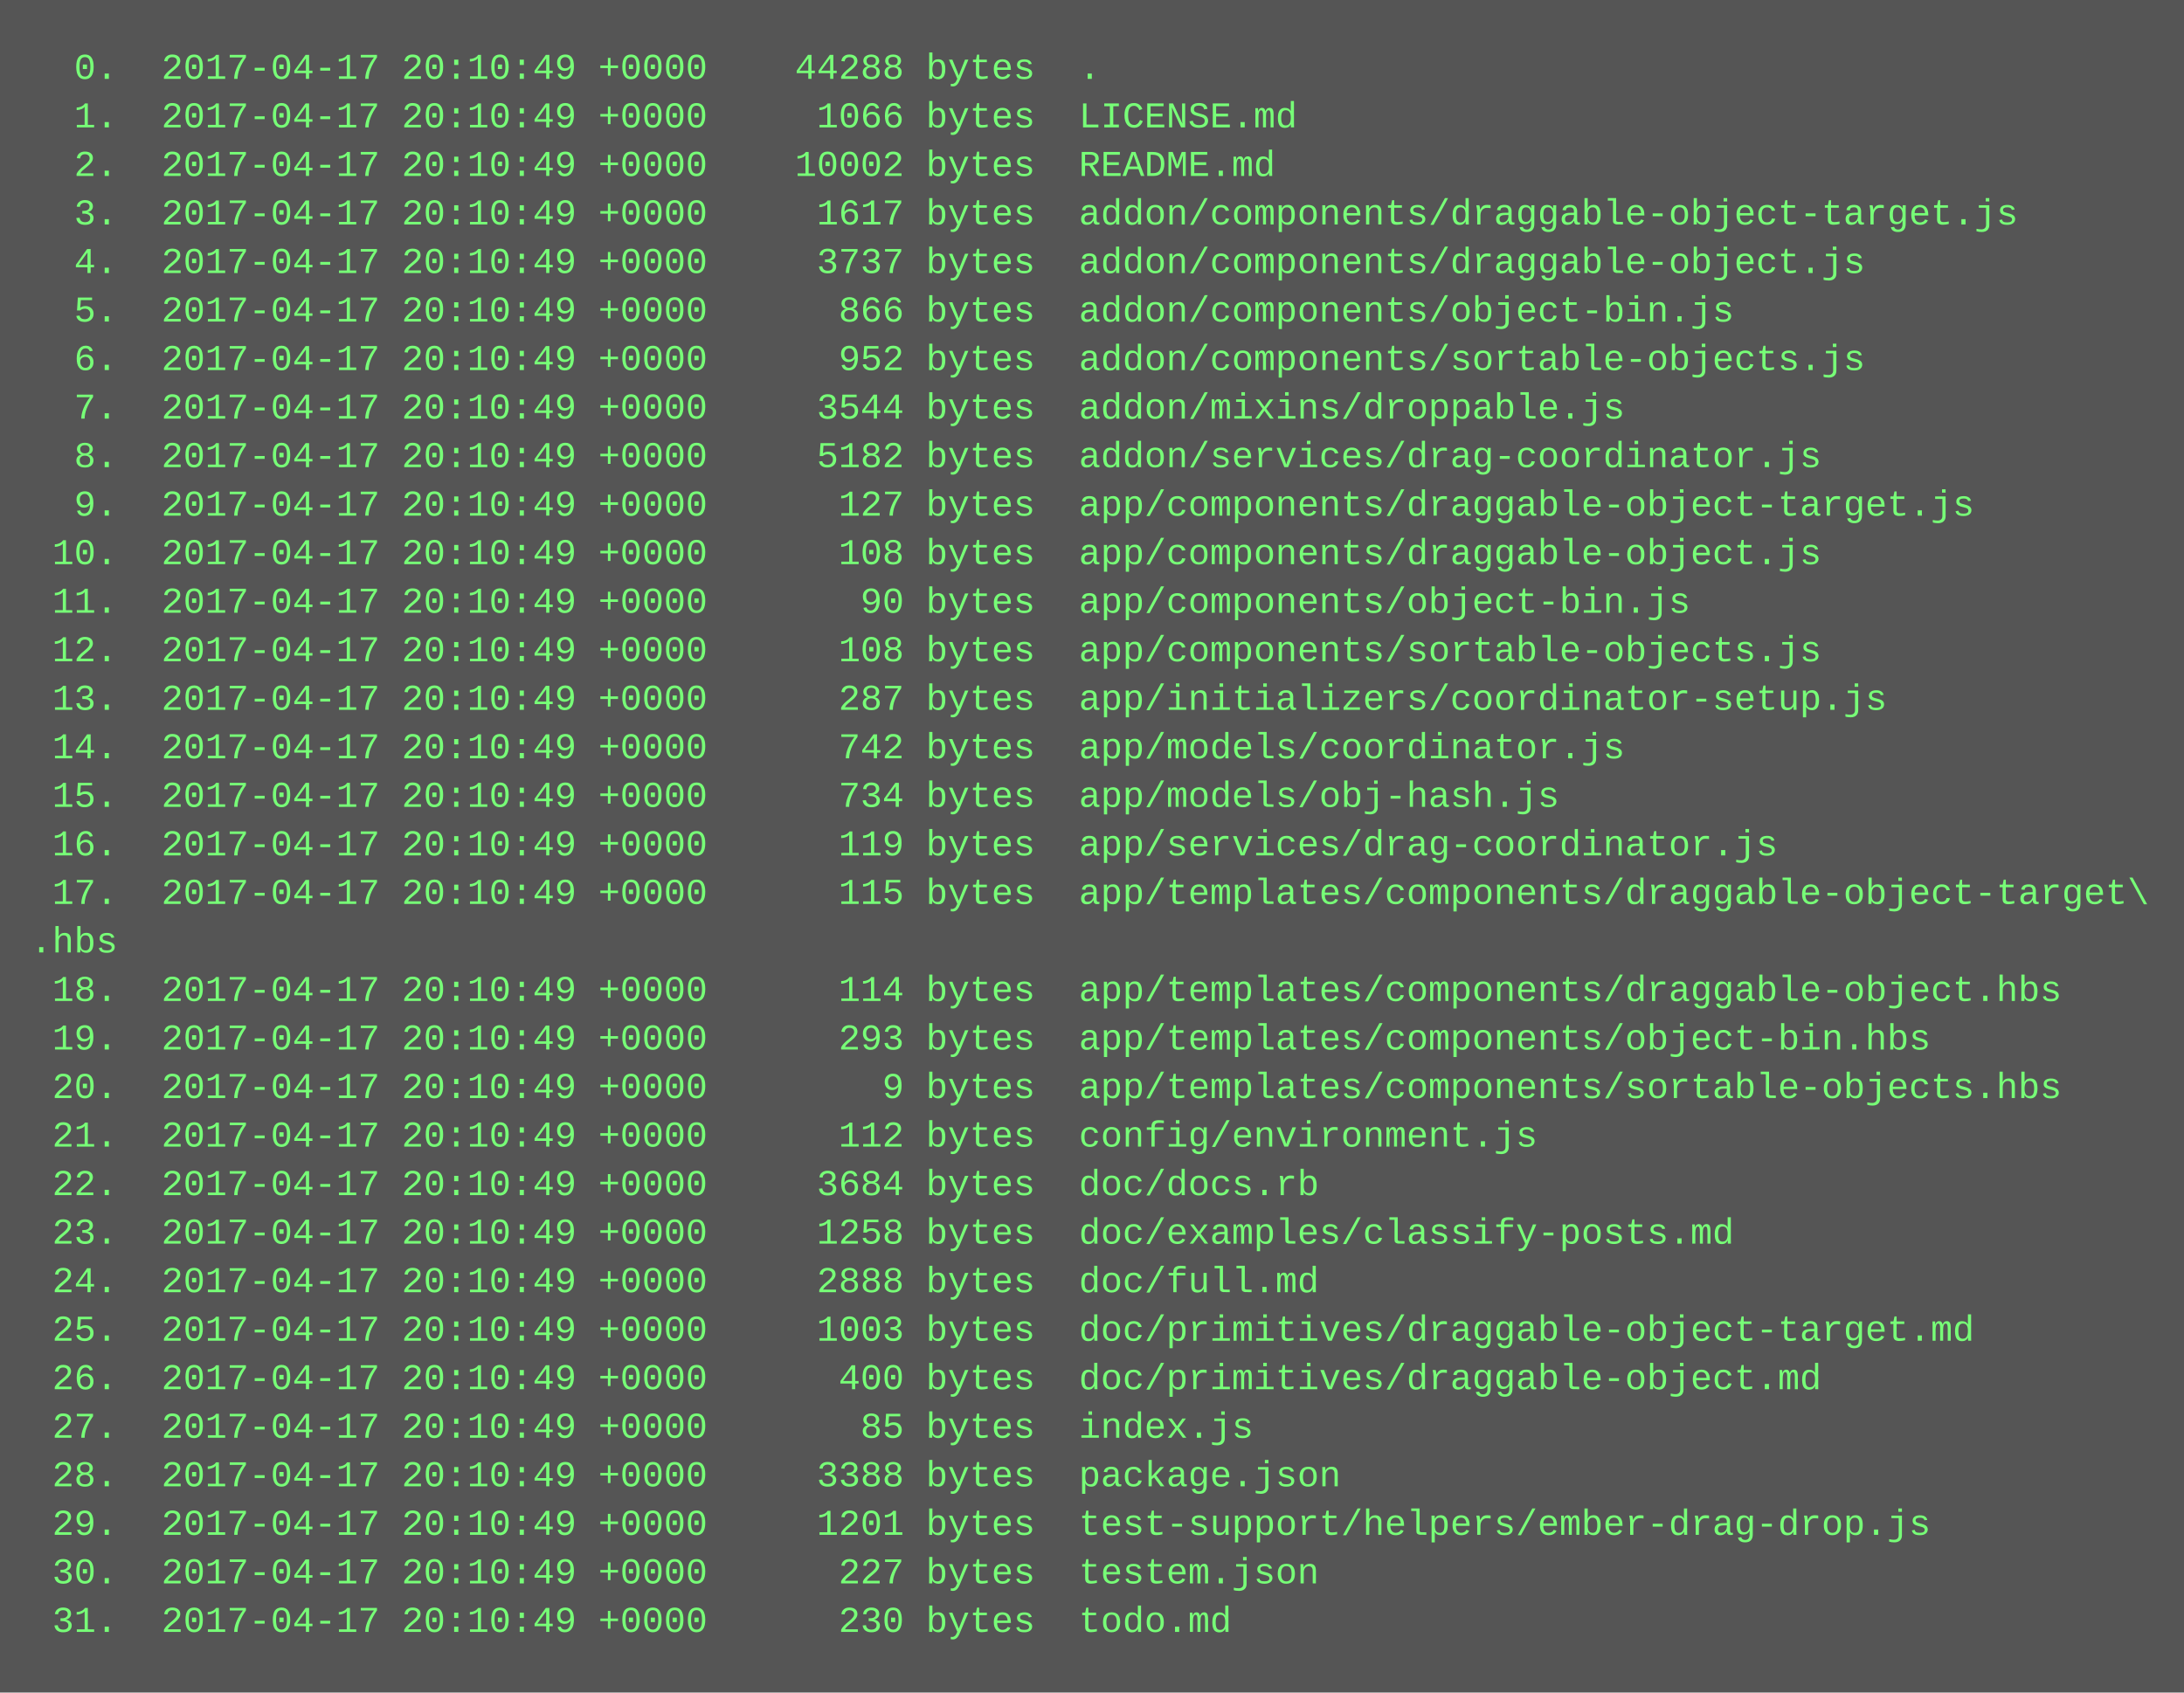
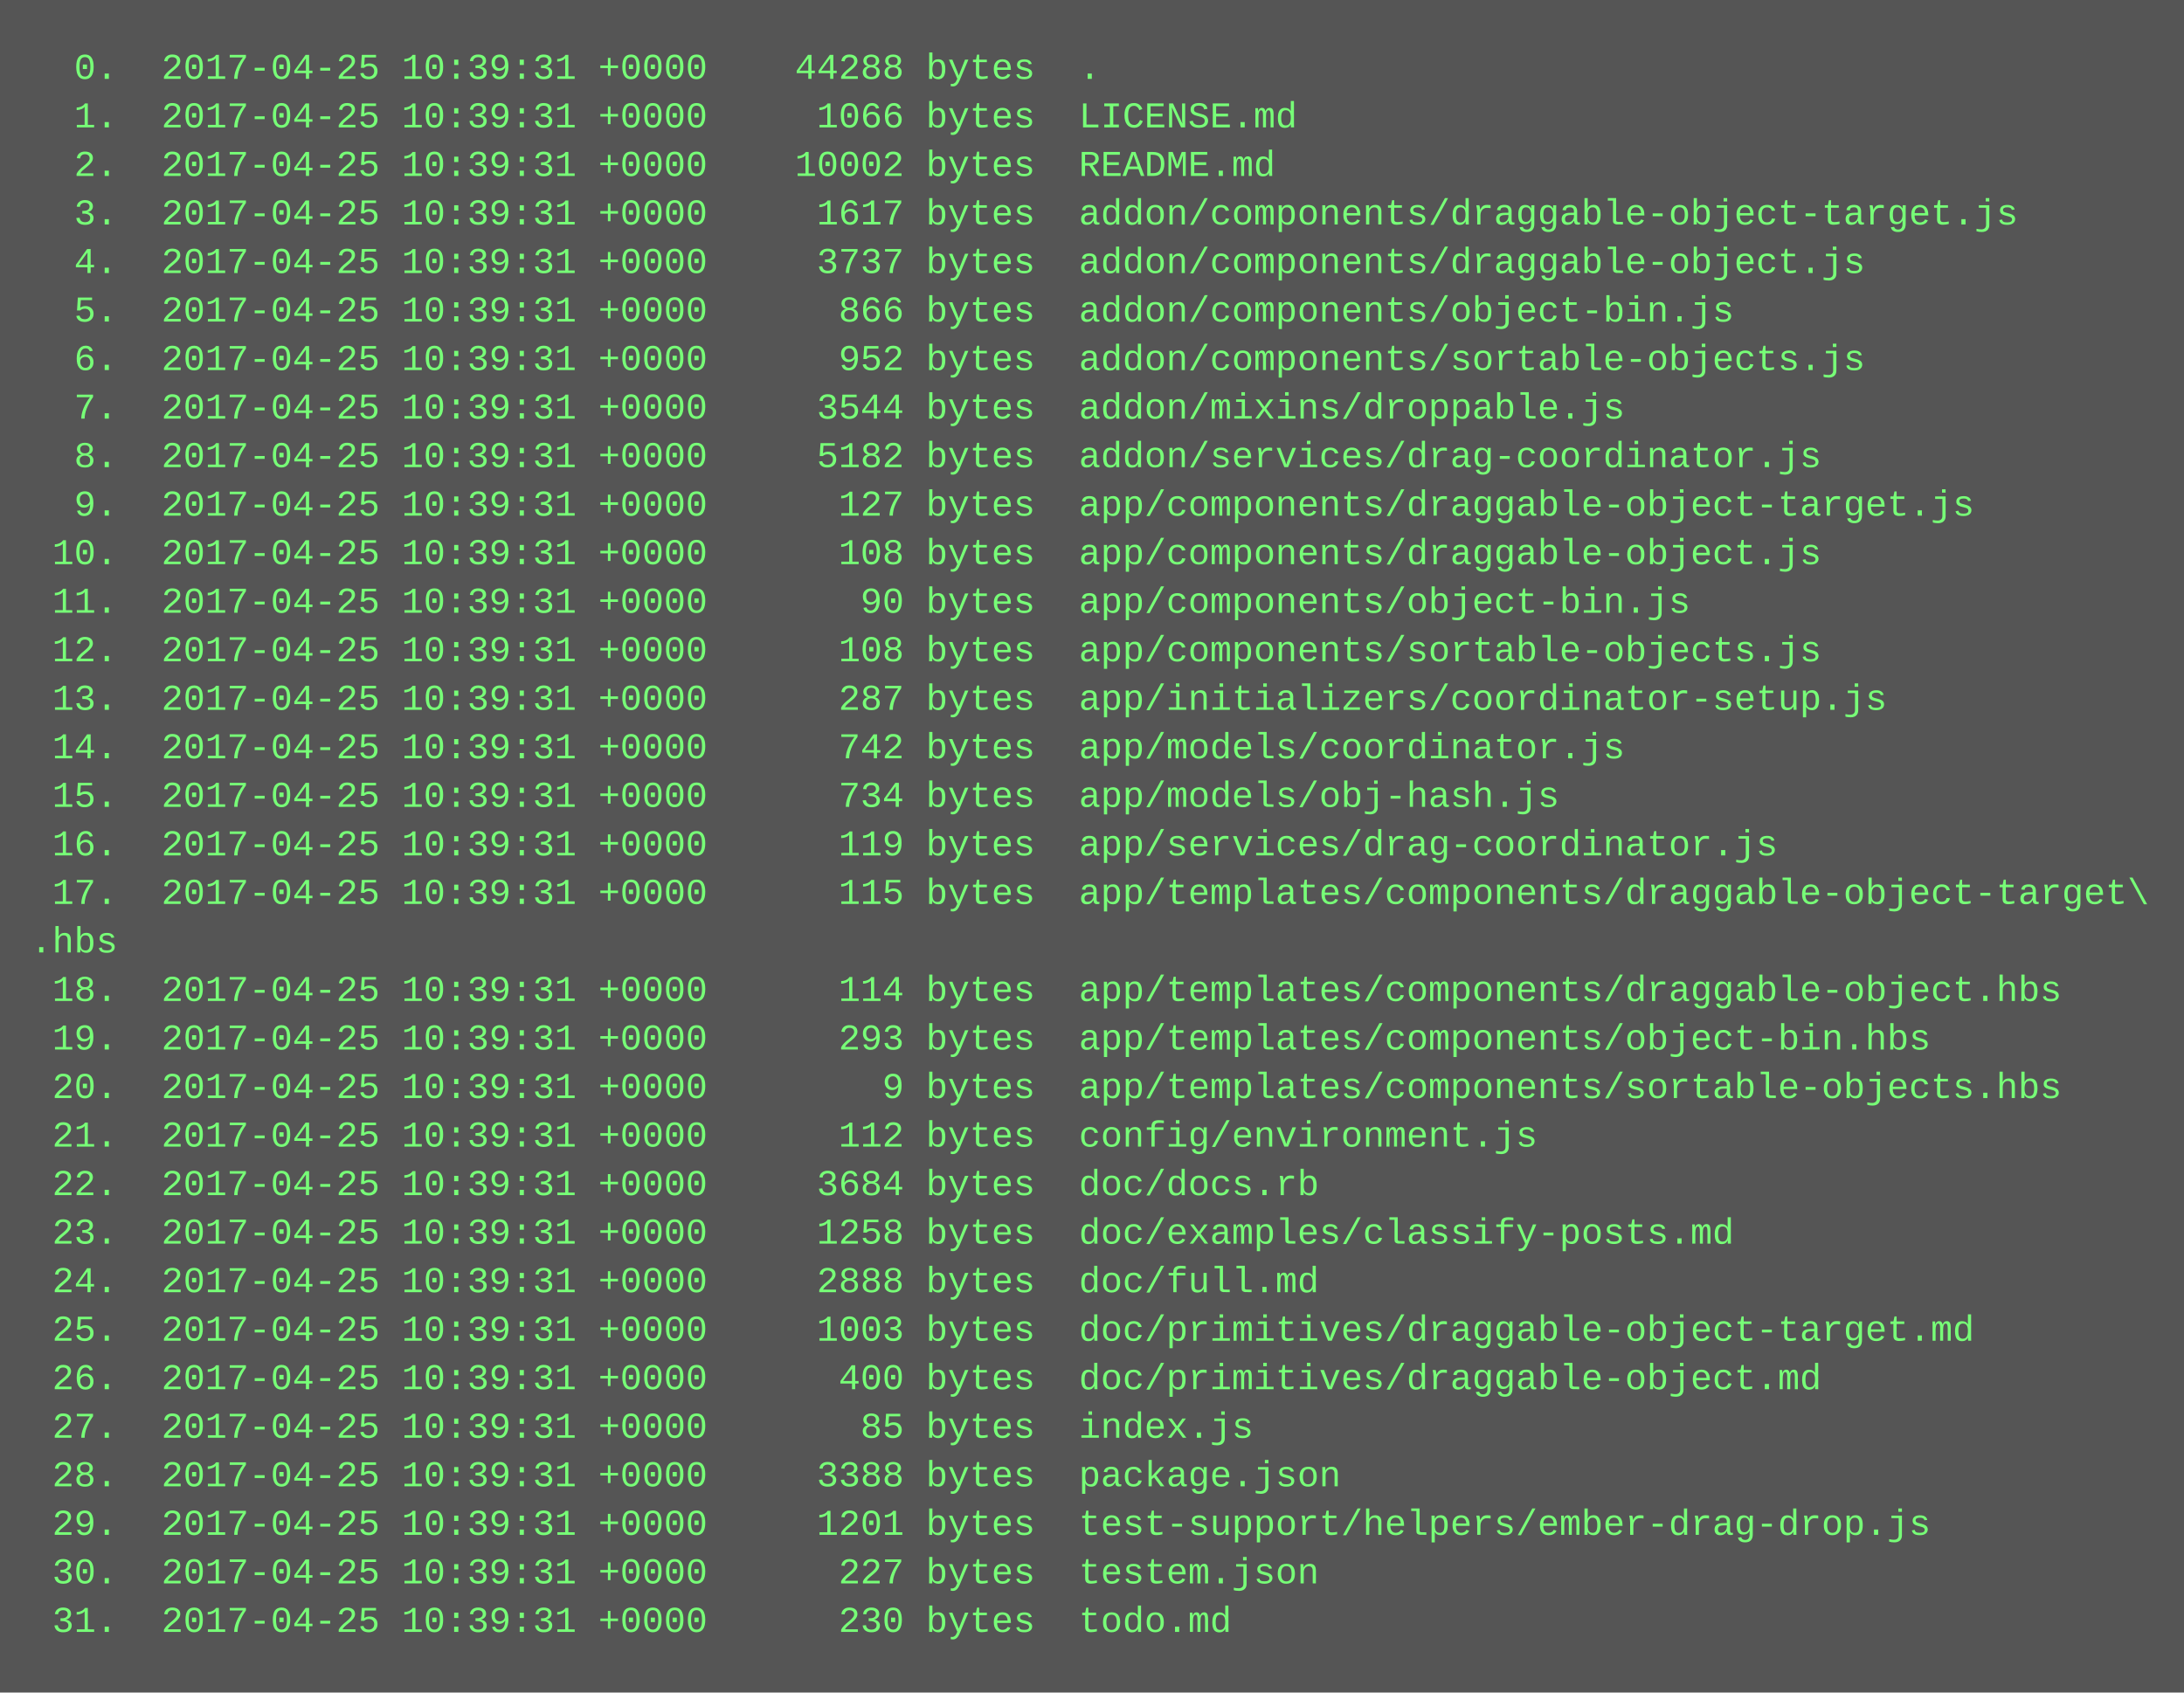
<svg xmlns="http://www.w3.org/2000/svg" height="558" width="720">
  <rect height="558" fill="#555" width="720" />
  <text fill="#7f7" font-family="Courier New" font-size="12" xml:space="preserve">
-     <tspan x="10" y="26">  0.  2017-04-17 20:10:49 +0000    44288 bytes  .</tspan>
-     <tspan x="10" y="42">  1.  2017-04-17 20:10:49 +0000     1066 bytes  LICENSE.md</tspan>
-     <tspan x="10" y="58">  2.  2017-04-17 20:10:49 +0000    10002 bytes  README.md</tspan>
-     <tspan x="10" y="74">  3.  2017-04-17 20:10:49 +0000     1617 bytes  addon/components/draggable-object-target.js</tspan>
-     <tspan x="10" y="90">  4.  2017-04-17 20:10:49 +0000     3737 bytes  addon/components/draggable-object.js</tspan>
-     <tspan x="10" y="106">  5.  2017-04-17 20:10:49 +0000      866 bytes  addon/components/object-bin.js</tspan>
-     <tspan x="10" y="122">  6.  2017-04-17 20:10:49 +0000      952 bytes  addon/components/sortable-objects.js</tspan>
-     <tspan x="10" y="138">  7.  2017-04-17 20:10:49 +0000     3544 bytes  addon/mixins/droppable.js</tspan>
-     <tspan x="10" y="154">  8.  2017-04-17 20:10:49 +0000     5182 bytes  addon/services/drag-coordinator.js</tspan>
-     <tspan x="10" y="170">  9.  2017-04-17 20:10:49 +0000      127 bytes  app/components/draggable-object-target.js</tspan>
-     <tspan x="10" y="186"> 10.  2017-04-17 20:10:49 +0000      108 bytes  app/components/draggable-object.js</tspan>
-     <tspan x="10" y="202"> 11.  2017-04-17 20:10:49 +0000       90 bytes  app/components/object-bin.js</tspan>
-     <tspan x="10" y="218"> 12.  2017-04-17 20:10:49 +0000      108 bytes  app/components/sortable-objects.js</tspan>
-     <tspan x="10" y="234"> 13.  2017-04-17 20:10:49 +0000      287 bytes  app/initializers/coordinator-setup.js</tspan>
-     <tspan x="10" y="250"> 14.  2017-04-17 20:10:49 +0000      742 bytes  app/models/coordinator.js</tspan>
-     <tspan x="10" y="266"> 15.  2017-04-17 20:10:49 +0000      734 bytes  app/models/obj-hash.js</tspan>
-     <tspan x="10" y="282"> 16.  2017-04-17 20:10:49 +0000      119 bytes  app/services/drag-coordinator.js</tspan>
-     <tspan x="10" y="298"> 17.  2017-04-17 20:10:49 +0000      115 bytes  app/templates/components/draggable-object-target\</tspan>
+     <tspan x="10" y="26">  0.  2017-04-25 10:39:31 +0000    44288 bytes  .</tspan>
+     <tspan x="10" y="42">  1.  2017-04-25 10:39:31 +0000     1066 bytes  LICENSE.md</tspan>
+     <tspan x="10" y="58">  2.  2017-04-25 10:39:31 +0000    10002 bytes  README.md</tspan>
+     <tspan x="10" y="74">  3.  2017-04-25 10:39:31 +0000     1617 bytes  addon/components/draggable-object-target.js</tspan>
+     <tspan x="10" y="90">  4.  2017-04-25 10:39:31 +0000     3737 bytes  addon/components/draggable-object.js</tspan>
+     <tspan x="10" y="106">  5.  2017-04-25 10:39:31 +0000      866 bytes  addon/components/object-bin.js</tspan>
+     <tspan x="10" y="122">  6.  2017-04-25 10:39:31 +0000      952 bytes  addon/components/sortable-objects.js</tspan>
+     <tspan x="10" y="138">  7.  2017-04-25 10:39:31 +0000     3544 bytes  addon/mixins/droppable.js</tspan>
+     <tspan x="10" y="154">  8.  2017-04-25 10:39:31 +0000     5182 bytes  addon/services/drag-coordinator.js</tspan>
+     <tspan x="10" y="170">  9.  2017-04-25 10:39:31 +0000      127 bytes  app/components/draggable-object-target.js</tspan>
+     <tspan x="10" y="186"> 10.  2017-04-25 10:39:31 +0000      108 bytes  app/components/draggable-object.js</tspan>
+     <tspan x="10" y="202"> 11.  2017-04-25 10:39:31 +0000       90 bytes  app/components/object-bin.js</tspan>
+     <tspan x="10" y="218"> 12.  2017-04-25 10:39:31 +0000      108 bytes  app/components/sortable-objects.js</tspan>
+     <tspan x="10" y="234"> 13.  2017-04-25 10:39:31 +0000      287 bytes  app/initializers/coordinator-setup.js</tspan>
+     <tspan x="10" y="250"> 14.  2017-04-25 10:39:31 +0000      742 bytes  app/models/coordinator.js</tspan>
+     <tspan x="10" y="266"> 15.  2017-04-25 10:39:31 +0000      734 bytes  app/models/obj-hash.js</tspan>
+     <tspan x="10" y="282"> 16.  2017-04-25 10:39:31 +0000      119 bytes  app/services/drag-coordinator.js</tspan>
+     <tspan x="10" y="298"> 17.  2017-04-25 10:39:31 +0000      115 bytes  app/templates/components/draggable-object-target\</tspan>
    <tspan x="10" y="314">.hbs</tspan>
-     <tspan x="10" y="330"> 18.  2017-04-17 20:10:49 +0000      114 bytes  app/templates/components/draggable-object.hbs</tspan>
-     <tspan x="10" y="346"> 19.  2017-04-17 20:10:49 +0000      293 bytes  app/templates/components/object-bin.hbs</tspan>
-     <tspan x="10" y="362"> 20.  2017-04-17 20:10:49 +0000        9 bytes  app/templates/components/sortable-objects.hbs</tspan>
-     <tspan x="10" y="378"> 21.  2017-04-17 20:10:49 +0000      112 bytes  config/environment.js</tspan>
-     <tspan x="10" y="394"> 22.  2017-04-17 20:10:49 +0000     3684 bytes  doc/docs.rb</tspan>
-     <tspan x="10" y="410"> 23.  2017-04-17 20:10:49 +0000     1258 bytes  doc/examples/classify-posts.md</tspan>
-     <tspan x="10" y="426"> 24.  2017-04-17 20:10:49 +0000     2888 bytes  doc/full.md</tspan>
-     <tspan x="10" y="442"> 25.  2017-04-17 20:10:49 +0000     1003 bytes  doc/primitives/draggable-object-target.md</tspan>
-     <tspan x="10" y="458"> 26.  2017-04-17 20:10:49 +0000      400 bytes  doc/primitives/draggable-object.md</tspan>
-     <tspan x="10" y="474"> 27.  2017-04-17 20:10:49 +0000       85 bytes  index.js</tspan>
-     <tspan x="10" y="490"> 28.  2017-04-17 20:10:49 +0000     3388 bytes  package.json</tspan>
-     <tspan x="10" y="506"> 29.  2017-04-17 20:10:49 +0000     1201 bytes  test-support/helpers/ember-drag-drop.js</tspan>
-     <tspan x="10" y="522"> 30.  2017-04-17 20:10:49 +0000      227 bytes  testem.json</tspan>
-     <tspan x="10" y="538"> 31.  2017-04-17 20:10:49 +0000      230 bytes  todo.md</tspan>
+     <tspan x="10" y="330"> 18.  2017-04-25 10:39:31 +0000      114 bytes  app/templates/components/draggable-object.hbs</tspan>
+     <tspan x="10" y="346"> 19.  2017-04-25 10:39:31 +0000      293 bytes  app/templates/components/object-bin.hbs</tspan>
+     <tspan x="10" y="362"> 20.  2017-04-25 10:39:31 +0000        9 bytes  app/templates/components/sortable-objects.hbs</tspan>
+     <tspan x="10" y="378"> 21.  2017-04-25 10:39:31 +0000      112 bytes  config/environment.js</tspan>
+     <tspan x="10" y="394"> 22.  2017-04-25 10:39:31 +0000     3684 bytes  doc/docs.rb</tspan>
+     <tspan x="10" y="410"> 23.  2017-04-25 10:39:31 +0000     1258 bytes  doc/examples/classify-posts.md</tspan>
+     <tspan x="10" y="426"> 24.  2017-04-25 10:39:31 +0000     2888 bytes  doc/full.md</tspan>
+     <tspan x="10" y="442"> 25.  2017-04-25 10:39:31 +0000     1003 bytes  doc/primitives/draggable-object-target.md</tspan>
+     <tspan x="10" y="458"> 26.  2017-04-25 10:39:31 +0000      400 bytes  doc/primitives/draggable-object.md</tspan>
+     <tspan x="10" y="474"> 27.  2017-04-25 10:39:31 +0000       85 bytes  index.js</tspan>
+     <tspan x="10" y="490"> 28.  2017-04-25 10:39:31 +0000     3388 bytes  package.json</tspan>
+     <tspan x="10" y="506"> 29.  2017-04-25 10:39:31 +0000     1201 bytes  test-support/helpers/ember-drag-drop.js</tspan>
+     <tspan x="10" y="522"> 30.  2017-04-25 10:39:31 +0000      227 bytes  testem.json</tspan>
+     <tspan x="10" y="538"> 31.  2017-04-25 10:39:31 +0000      230 bytes  todo.md</tspan>
  </text>
</svg>
